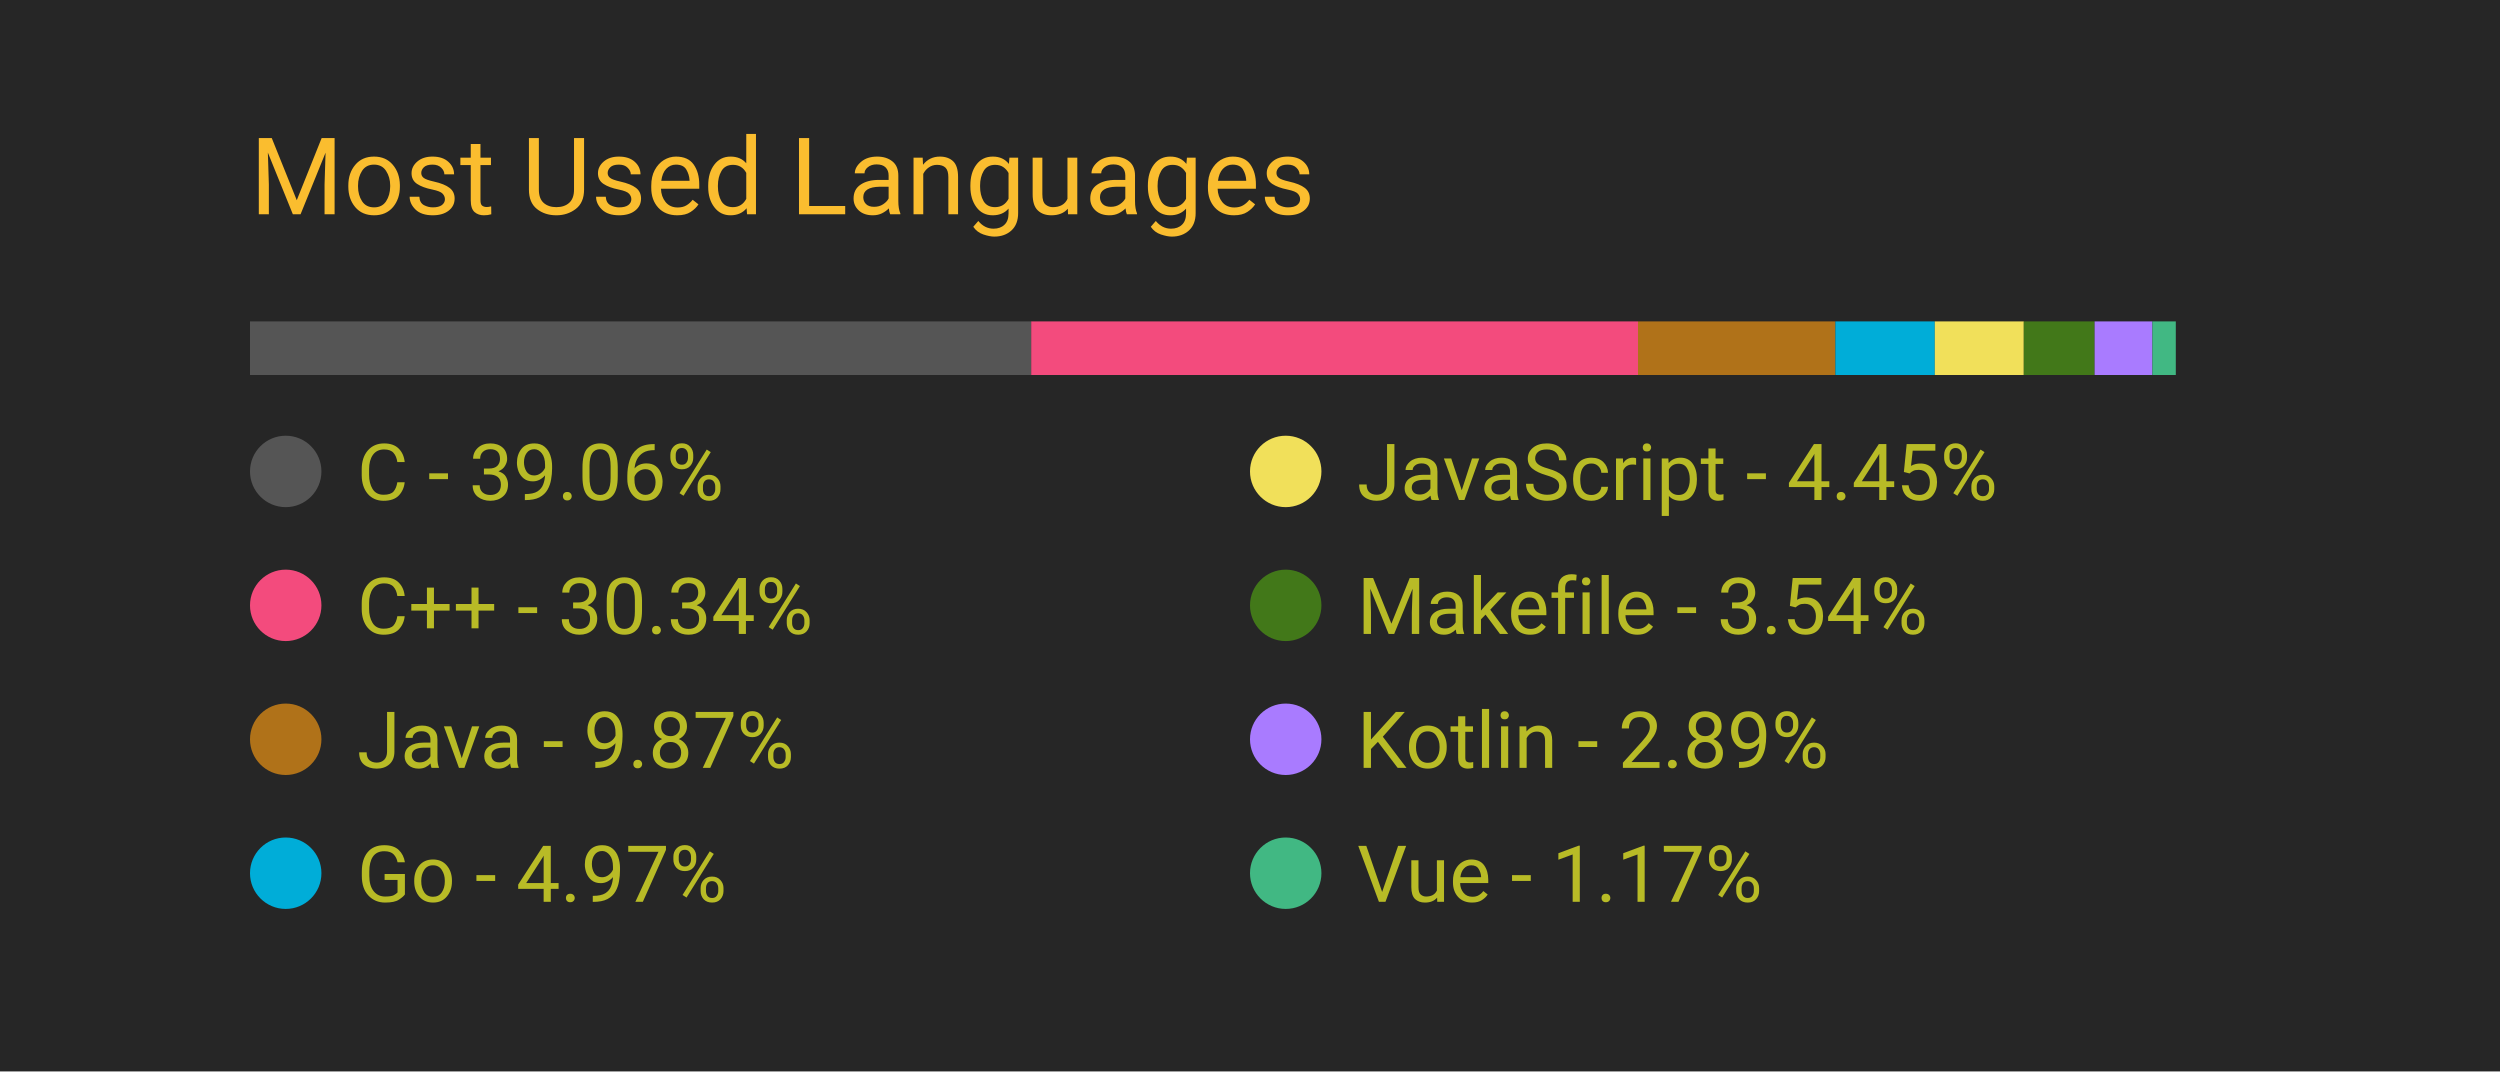
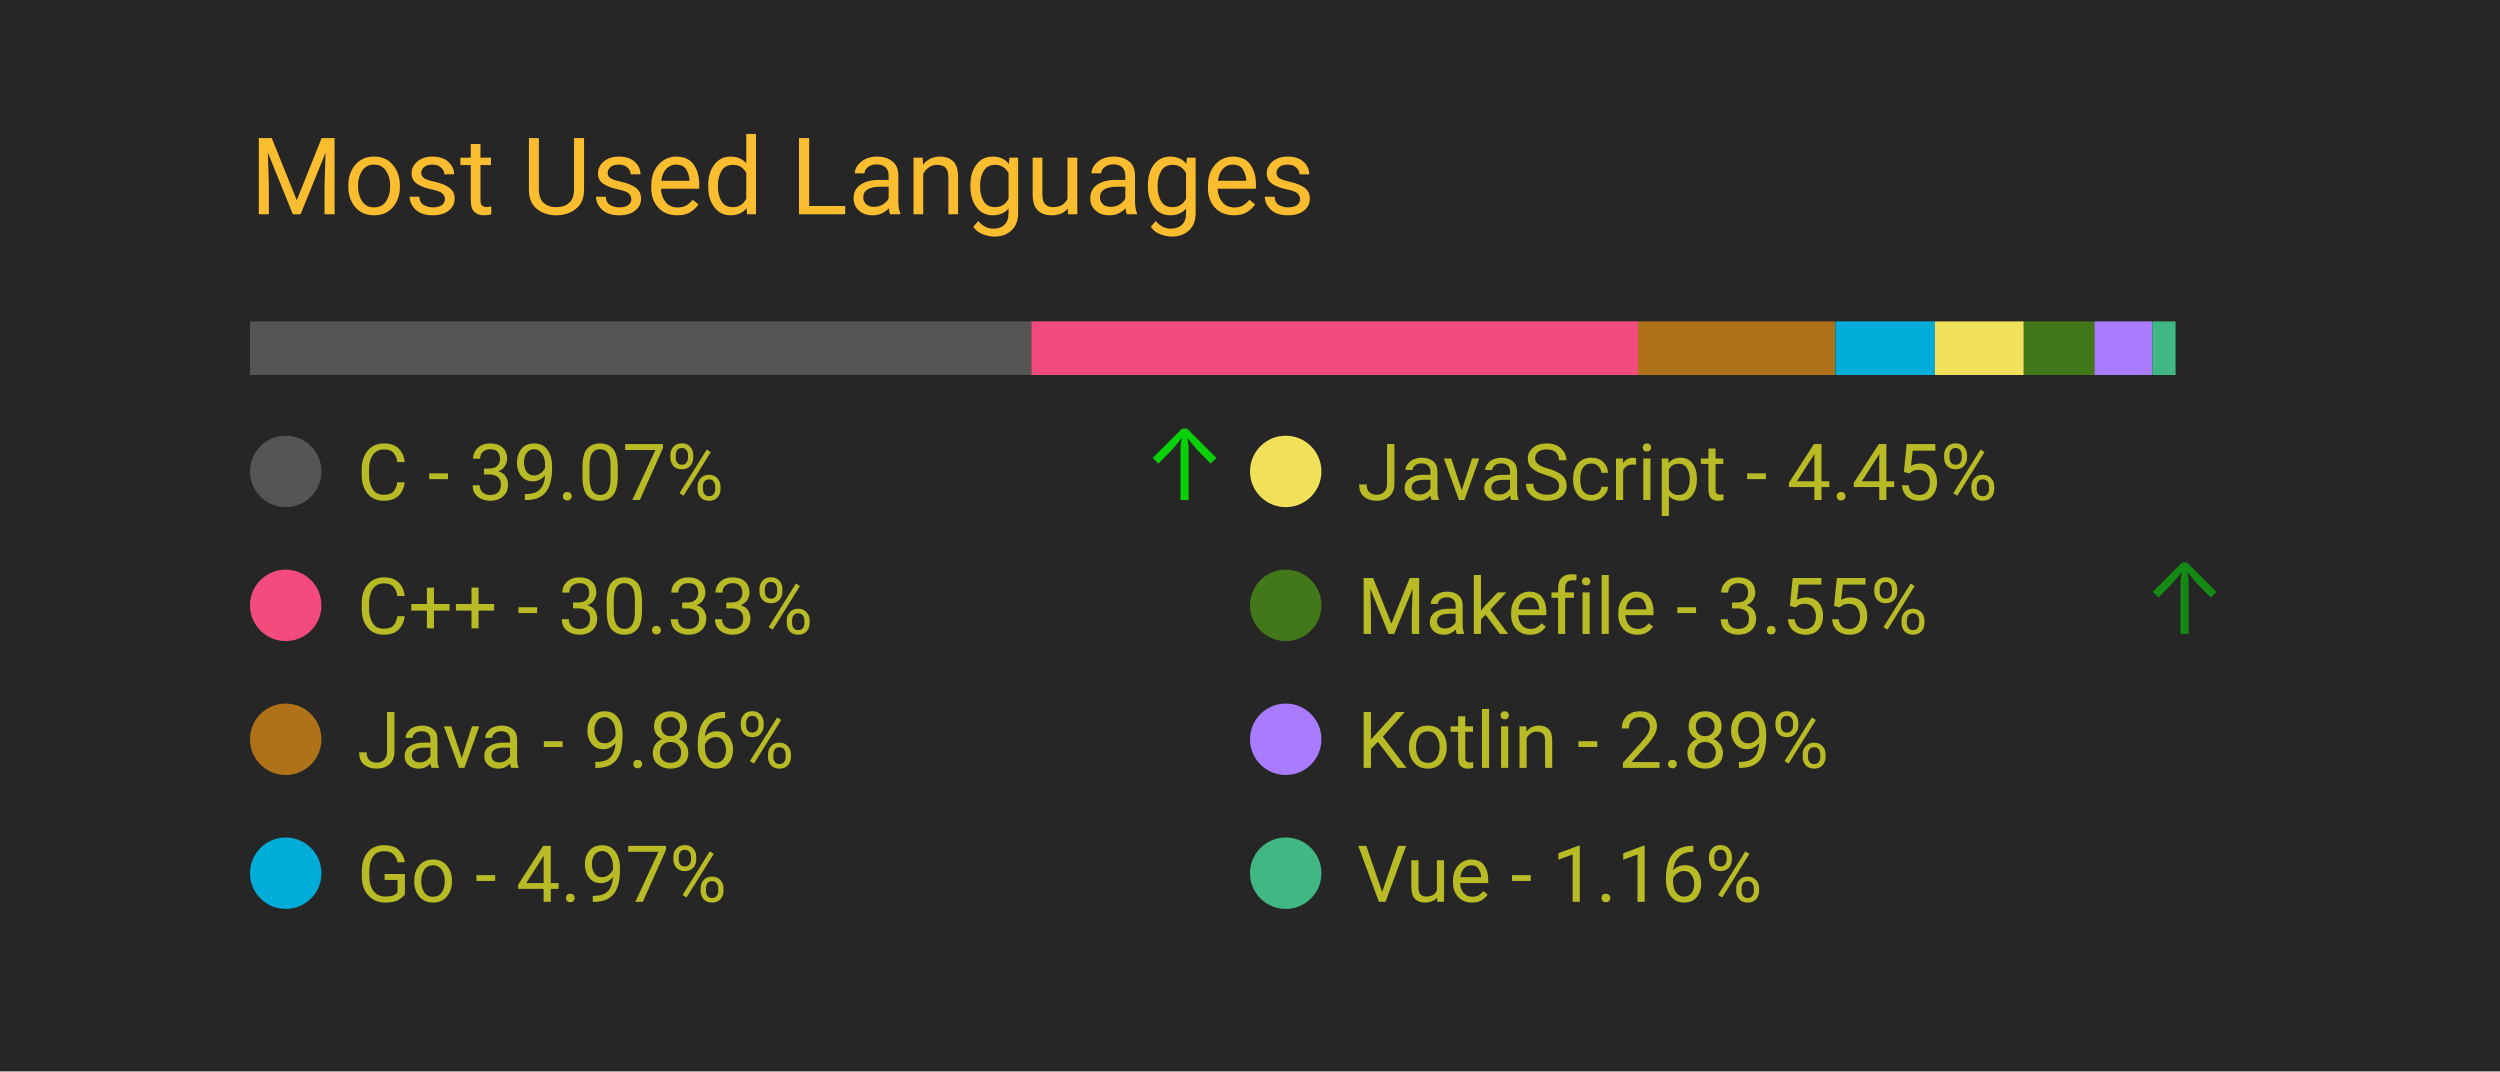
<svg xmlns="http://www.w3.org/2000/svg" width="350" height="150" viewBox="0 0 350 150">
  <style>
		.background {
			width: 100%;
			height: 100%;
			fill: #262626;
		}
		
		text {
			font-family: -apple-system, BlinkMacSystemFont, 'Segoe UI', Roboto, Oxygen, Ubuntu, Cantarell, 'Open Sans', 'Helvetica Neue', sans-serif;
		}

		.title {
			font-size: 15px;
			fill: #fabd2f;
		}

		.bar-segment {
			height: 100%;
		}

		.lang-name {
			font-size: 11px;
			fill: #b8bb26
		}

		.delta-arrow {
			font-size: 14px;
			fill: #00ff00;
		}
	</style>
  <rect class="background" />
  <text class="title" x="10%" y="20%">
		Most Used Languages
	</text>
  <svg x="10%" y="30%" width="80%" height="5%">
-     <rect class="bar-segment" x="0.00%" width="39.06%" fill="#555555" />
-     <rect class="bar-segment" x="39.06%" width="30.34%" fill="#f34b7d" />
-     <rect class="bar-segment" x="69.40%" width="9.87%" fill="#b07219" />
+     <rect class="bar-segment" x="0.00%" width="39.07%" fill="#555555" />
+     <rect class="bar-segment" x="39.07%" width="30.33%" fill="#f34b7d" />
+     <rect class="bar-segment" x="69.40%" width="9.86%" fill="#b07219" />
    <rect class="bar-segment" x="79.27%" width="4.97%" fill="#00ADD8" />
    <rect class="bar-segment" x="84.24%" width="4.45%" fill="#f1e05a" />
-     <rect class="bar-segment" x="88.69%" width="3.54%" fill="#427819" />
+     <rect class="bar-segment" x="88.69%" width="3.55%" fill="#427819" />
    <rect class="bar-segment" x="92.23%" width="2.89%" fill="#A97BFF" />
-     <rect class="bar-segment" x="95.12%" width="1.17%" fill="#41b883" />
+     <rect class="bar-segment" x="95.12%" width="1.16%" fill="#41b883" />
  </svg>
  <svg x="10%" y="40%" width="80%" height="50%">
    <svg y="0%" x="0%">
      <circle cx="5" cy="6" r="5" fill="#555555" />
      <text class="lang-name" x="15" y="10">
- 				C - 39.06%
+ 				C - 39.07%
			</text>
-       <text class="delta-arrow" dx="125" y="10" style="opacity: 0.00%">
+       <text class="delta-arrow" dx="125" y="10" style="opacity: 78.57%">
				↑
			</text>
    </svg>
    <svg y="25%" x="0%">
      <circle cx="5" cy="6" r="5" fill="#f34b7d" />
      <text class="lang-name" x="15" y="10">
- 				C++ - 30.34%
+ 				C++ - 30.33%
			</text>
      <text class="delta-arrow" dx="125" y="10" style="opacity: 0.00%">
				↑
			</text>
    </svg>
    <svg y="50%" x="0%">
      <circle cx="5" cy="6" r="5" fill="#b07219" />
      <text class="lang-name" x="15" y="10">
- 				Java - 9.87%
+ 				Java - 9.86%
			</text>
      <text class="delta-arrow" dx="125" y="10" style="opacity: 0.00%">
				↑
			</text>
    </svg>
    <svg y="75%" x="0%">
      <circle cx="5" cy="6" r="5" fill="#00ADD8" />
      <text class="lang-name" x="15" y="10">
				Go - 4.97%
			</text>
      <text class="delta-arrow" dx="125" y="10" style="opacity: 0.00%">
				↑
			</text>
    </svg>
    <svg y="0%" x="50%">
      <circle cx="5" cy="6" r="5" fill="#f1e05a" />
      <text class="lang-name" x="15" y="10">
				JavaScript - 4.45%
			</text>
      <text class="delta-arrow" dx="125" y="10" style="opacity: 0.00%">
				↑
			</text>
    </svg>
    <svg y="25%" x="50%">
      <circle cx="5" cy="6" r="5" fill="#427819" />
      <text class="lang-name" x="15" y="10">
- 				Makefile - 3.54%
+ 				Makefile - 3.55%
			</text>
-       <text class="delta-arrow" dx="125" y="10" style="opacity: 0.00%">
+       <text class="delta-arrow" dx="125" y="10" style="opacity: 46.43%">
				↑
			</text>
    </svg>
    <svg y="50%" x="50%">
      <circle cx="5" cy="6" r="5" fill="#A97BFF" />
      <text class="lang-name" x="15" y="10">
				Kotlin - 2.89%
			</text>
      <text class="delta-arrow" dx="125" y="10" style="opacity: 0.00%">
				↑
			</text>
    </svg>
    <svg y="75%" x="50%">
      <circle cx="5" cy="6" r="5" fill="#41b883" />
      <text class="lang-name" x="15" y="10">
- 				Vue - 1.17%
+ 				Vue - 1.16%
			</text>
      <text class="delta-arrow" dx="125" y="10" style="opacity: 0.00%">
				↑
			</text>
    </svg>
  </svg>
</svg>
